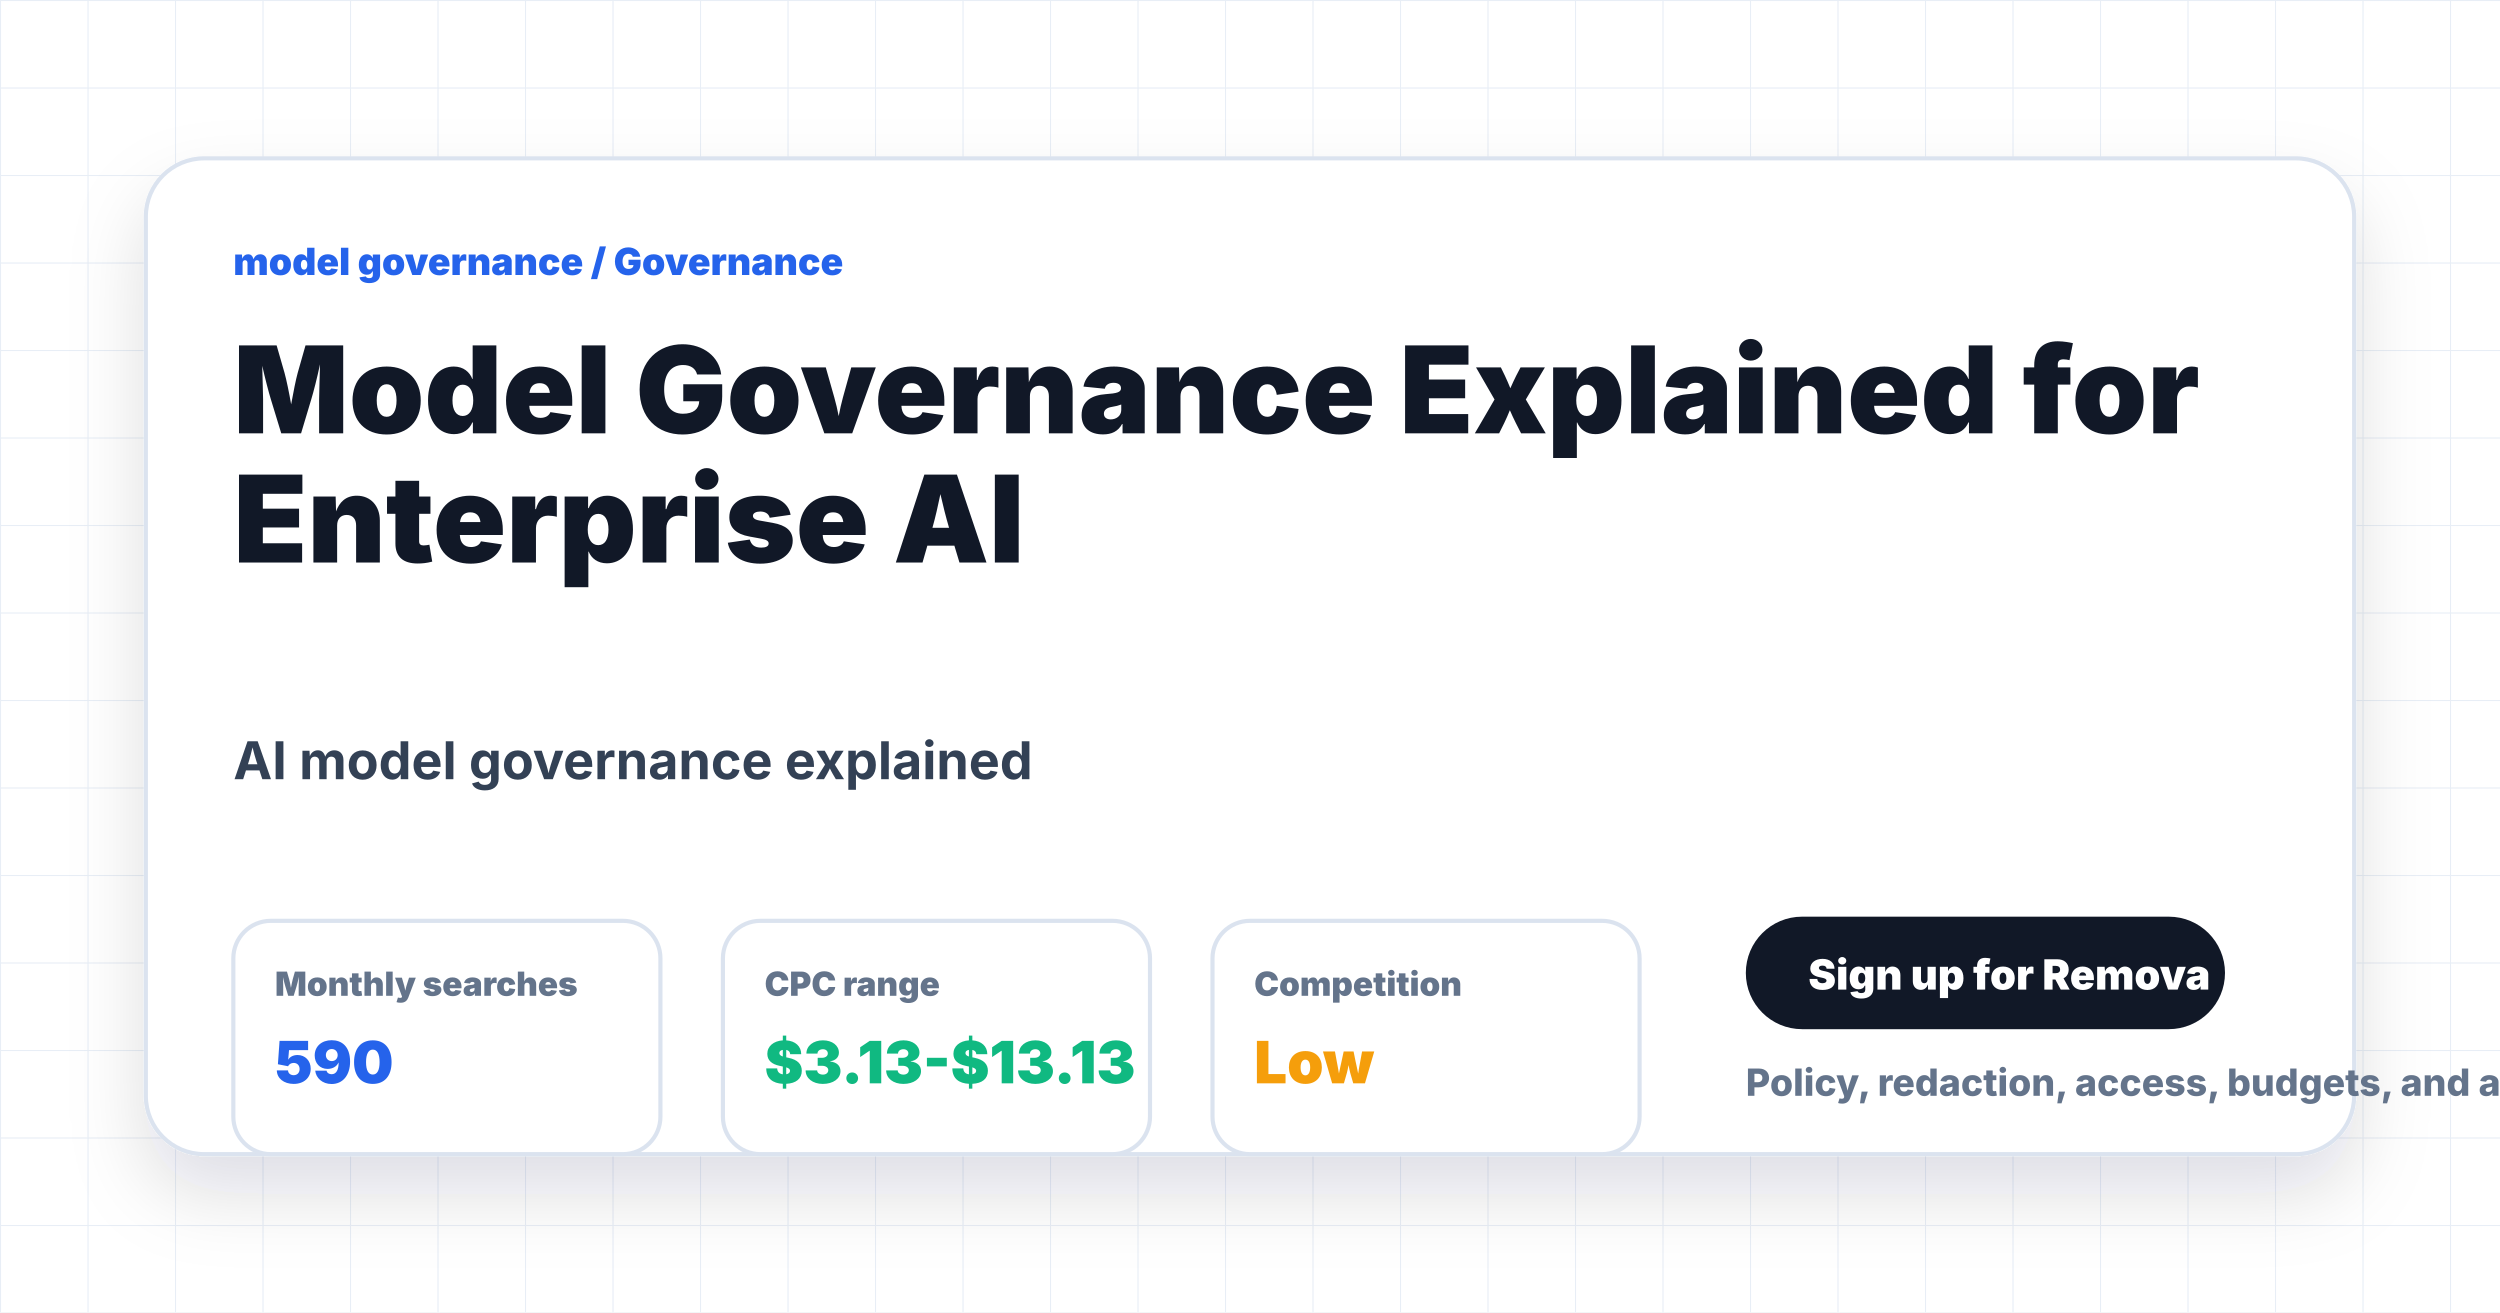
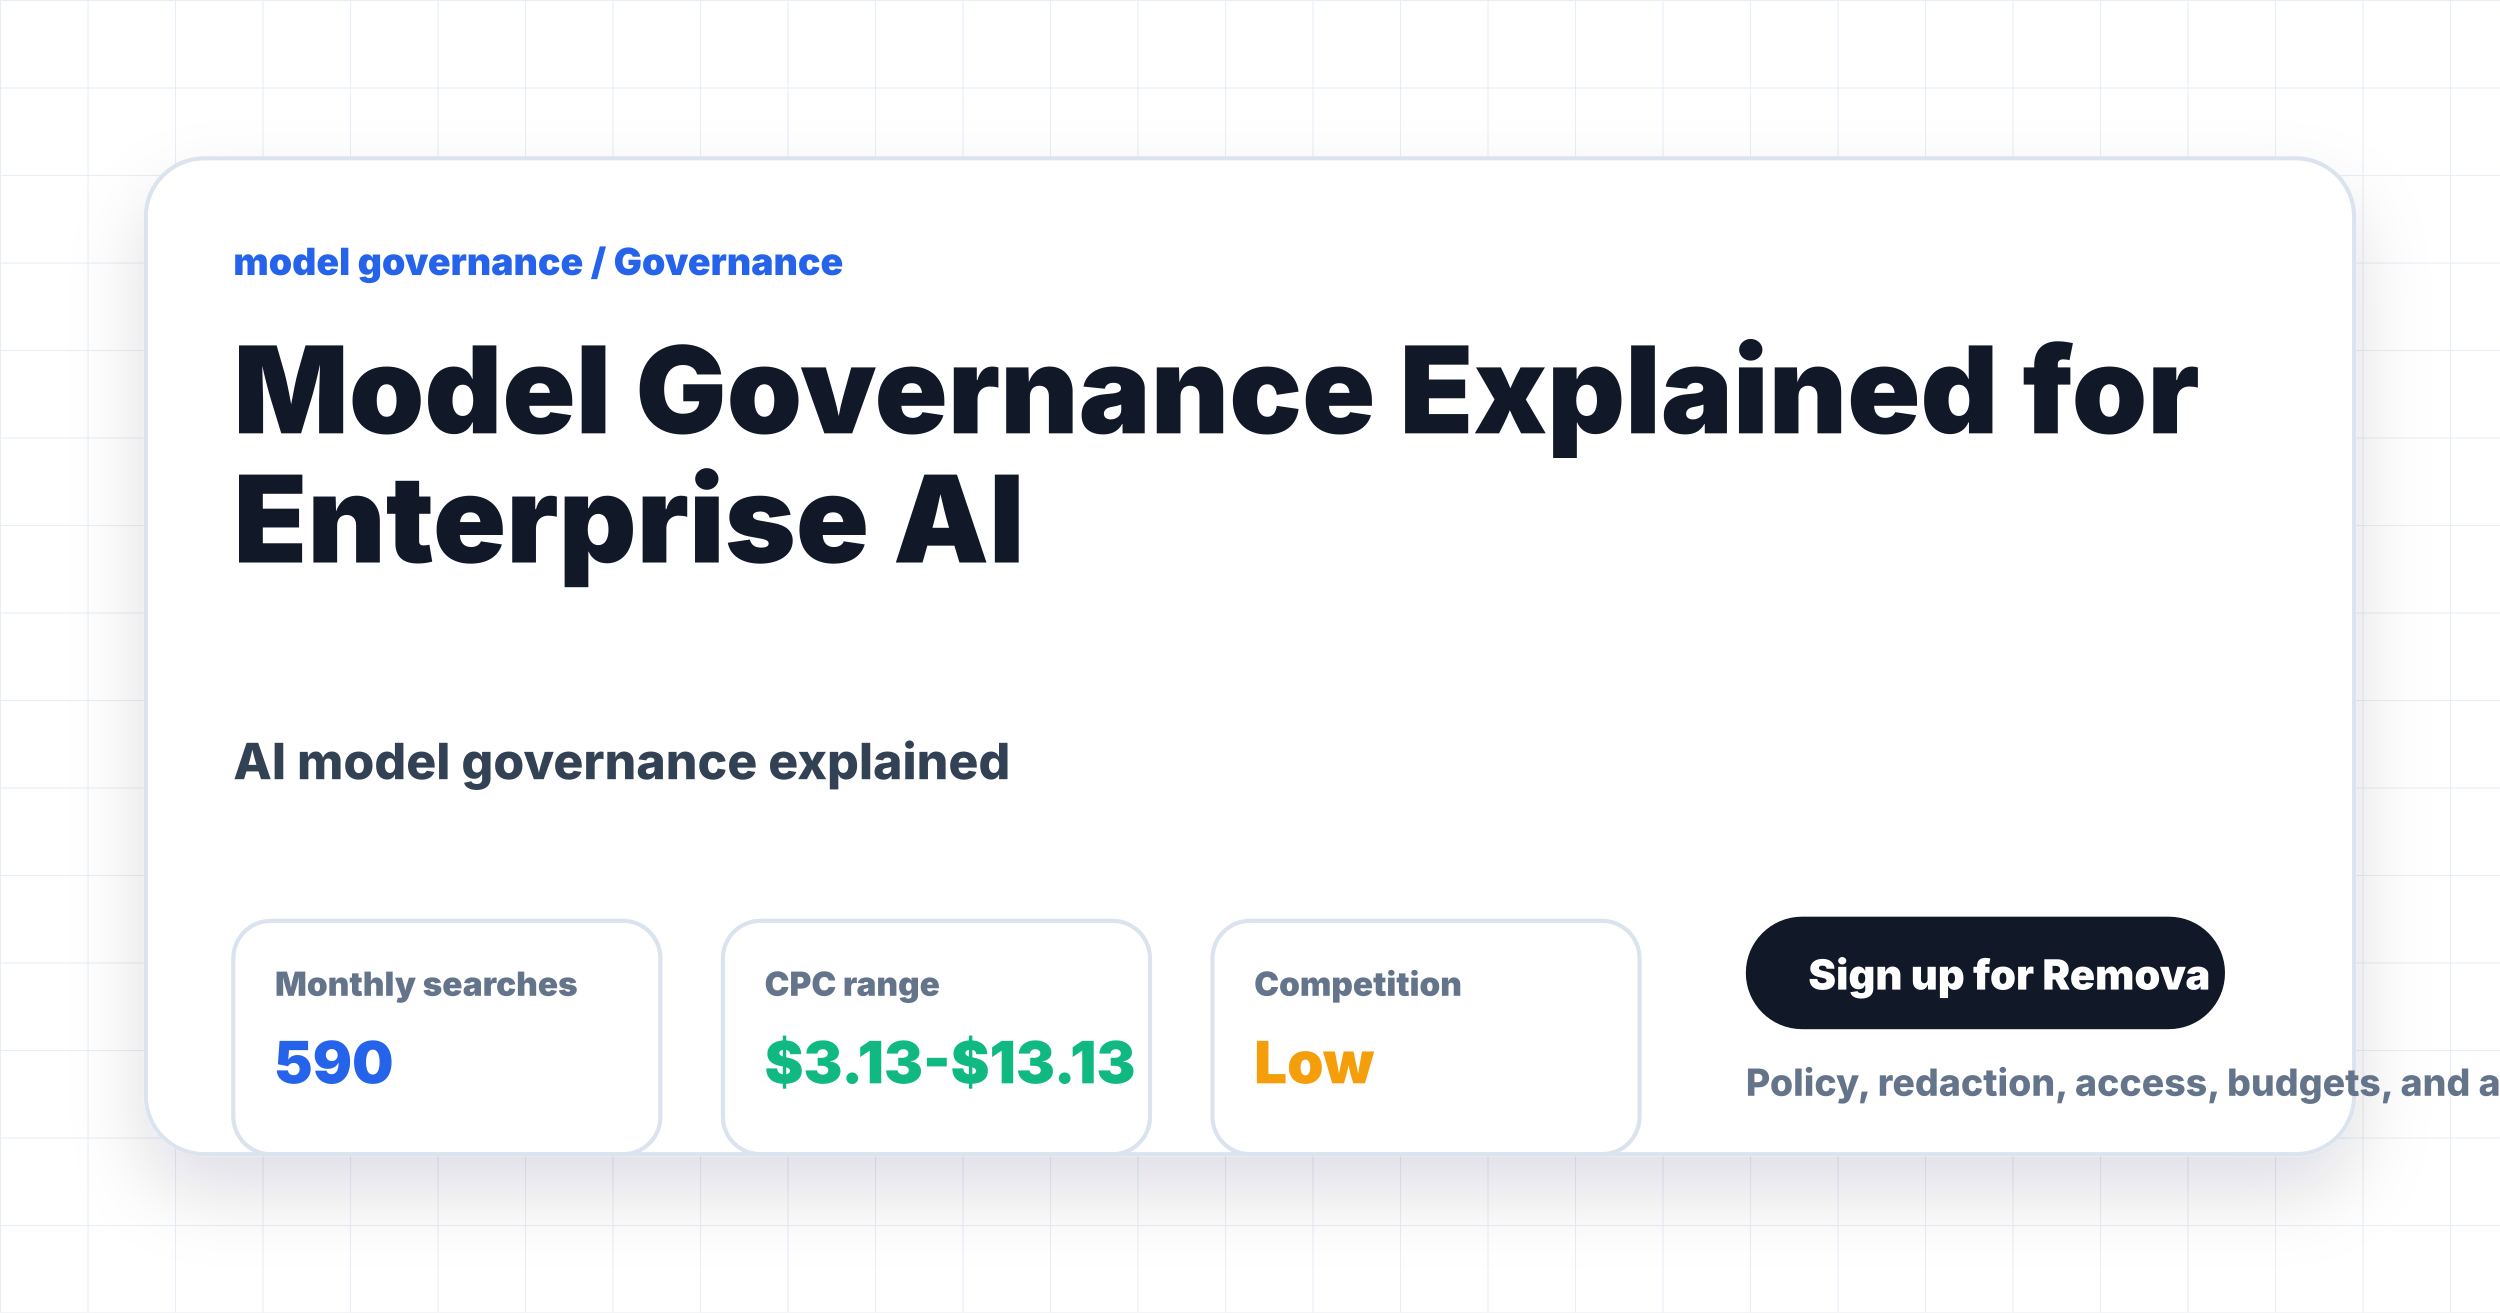
<svg xmlns="http://www.w3.org/2000/svg" width="1200" height="630" viewBox="0 0 1200 630" role="img" aria-label="Model Governance Explained for Enterprise AI">
  <style>
            .eyebrow { font: 900 18px Inter, Arial, sans-serif; letter-spacing: 0; text-transform: uppercase; fill: #2563eb; }
            .title { font: 950 58px Inter, Arial, sans-serif; letter-spacing: 0; fill: #111827; }
-             .subtitle { font: 750 25px Inter, Arial, sans-serif; fill: #334155; }
+             .subtitle { font: 800 24px Inter, Arial, sans-serif; fill: #334155; }
            .body { font: 700 22px Inter, Arial, sans-serif; fill: #475569; }
            .small { font: 800 18px Inter, Arial, sans-serif; fill: #64748b; }
            .label { font: 900 16px Inter, Arial, sans-serif; fill: #64748b; }
            .metric { font: 950 28px Inter, Arial, sans-serif; }
            .node { font: 950 23px Inter, Arial, sans-serif; fill: #111827; }
-             .check { font: 800 21px Inter, Arial, sans-serif; fill: #334155; }
+             .check { font: 800 18px Inter, Arial, sans-serif; fill: #334155; }
        </style>
  <defs>
    <pattern id="grid" width="42" height="42" patternUnits="userSpaceOnUse">
      <path d="M 42 0 L 0 0 0 42" fill="none" stroke="#e8eef6" stroke-width="1" />
    </pattern>
    <filter id="shadow" x="-20%" y="-20%" width="140%" height="150%">
      <feDropShadow dx="0" dy="18" stdDeviation="18" flood-color="#0f172a" flood-opacity="0.13" />
    </filter>
  </defs>
  <rect width="1200" height="630" fill="#ffffff" />
  <rect width="1200" height="630" fill="url(#grid)" />
  <rect x="70" y="76" width="1060" height="478" rx="28" fill="#ffffff" stroke="#dbe3ef" stroke-width="2" filter="url(#shadow)" />
  <text class="eyebrow" x="112" y="132">model governance / Governance</text>
  <text class="title" x="112" y="208">
    <tspan x="112" dy="0">Model Governance Explained for</tspan>
    <tspan x="112" dy="62">Enterprise AI</tspan>
  </text>
  <text class="subtitle" x="112" y="374">
    <tspan x="112" dy="0">AI model governance explained</tspan>
  </text>
  <rect x="112" y="442" width="205" height="112" rx="18" fill="#ffffff" stroke="#dbe3ef" stroke-width="2" />
  <text class="label" x="132" y="478">Monthly searches</text>
  <text class="metric" x="132" y="520" fill="#2563eb">590</text>
  <rect x="347" y="442" width="205" height="112" rx="18" fill="#ffffff" stroke="#dbe3ef" stroke-width="2" />
  <text class="label" x="367" y="478">CPC range</text>
  <text class="metric" x="367" y="520" fill="#10b981">$3.13-$13.13</text>
  <rect x="582" y="442" width="205" height="112" rx="18" fill="#ffffff" stroke="#dbe3ef" stroke-width="2" />
  <text class="label" x="602" y="478">Competition</text>
  <text class="metric" x="602" y="520" fill="#f59e0b">Low</text>
  <rect x="838" y="440" width="230" height="54" rx="27" fill="#111827" />
  <text x="868" y="475" style="font: 950 20px Inter, Arial, sans-serif; fill: #ffffff;">Sign up for Remova</text>
  <text class="small" x="838" y="526">Policy, redaction, access, budgets, and audit trails.</text>
</svg>
